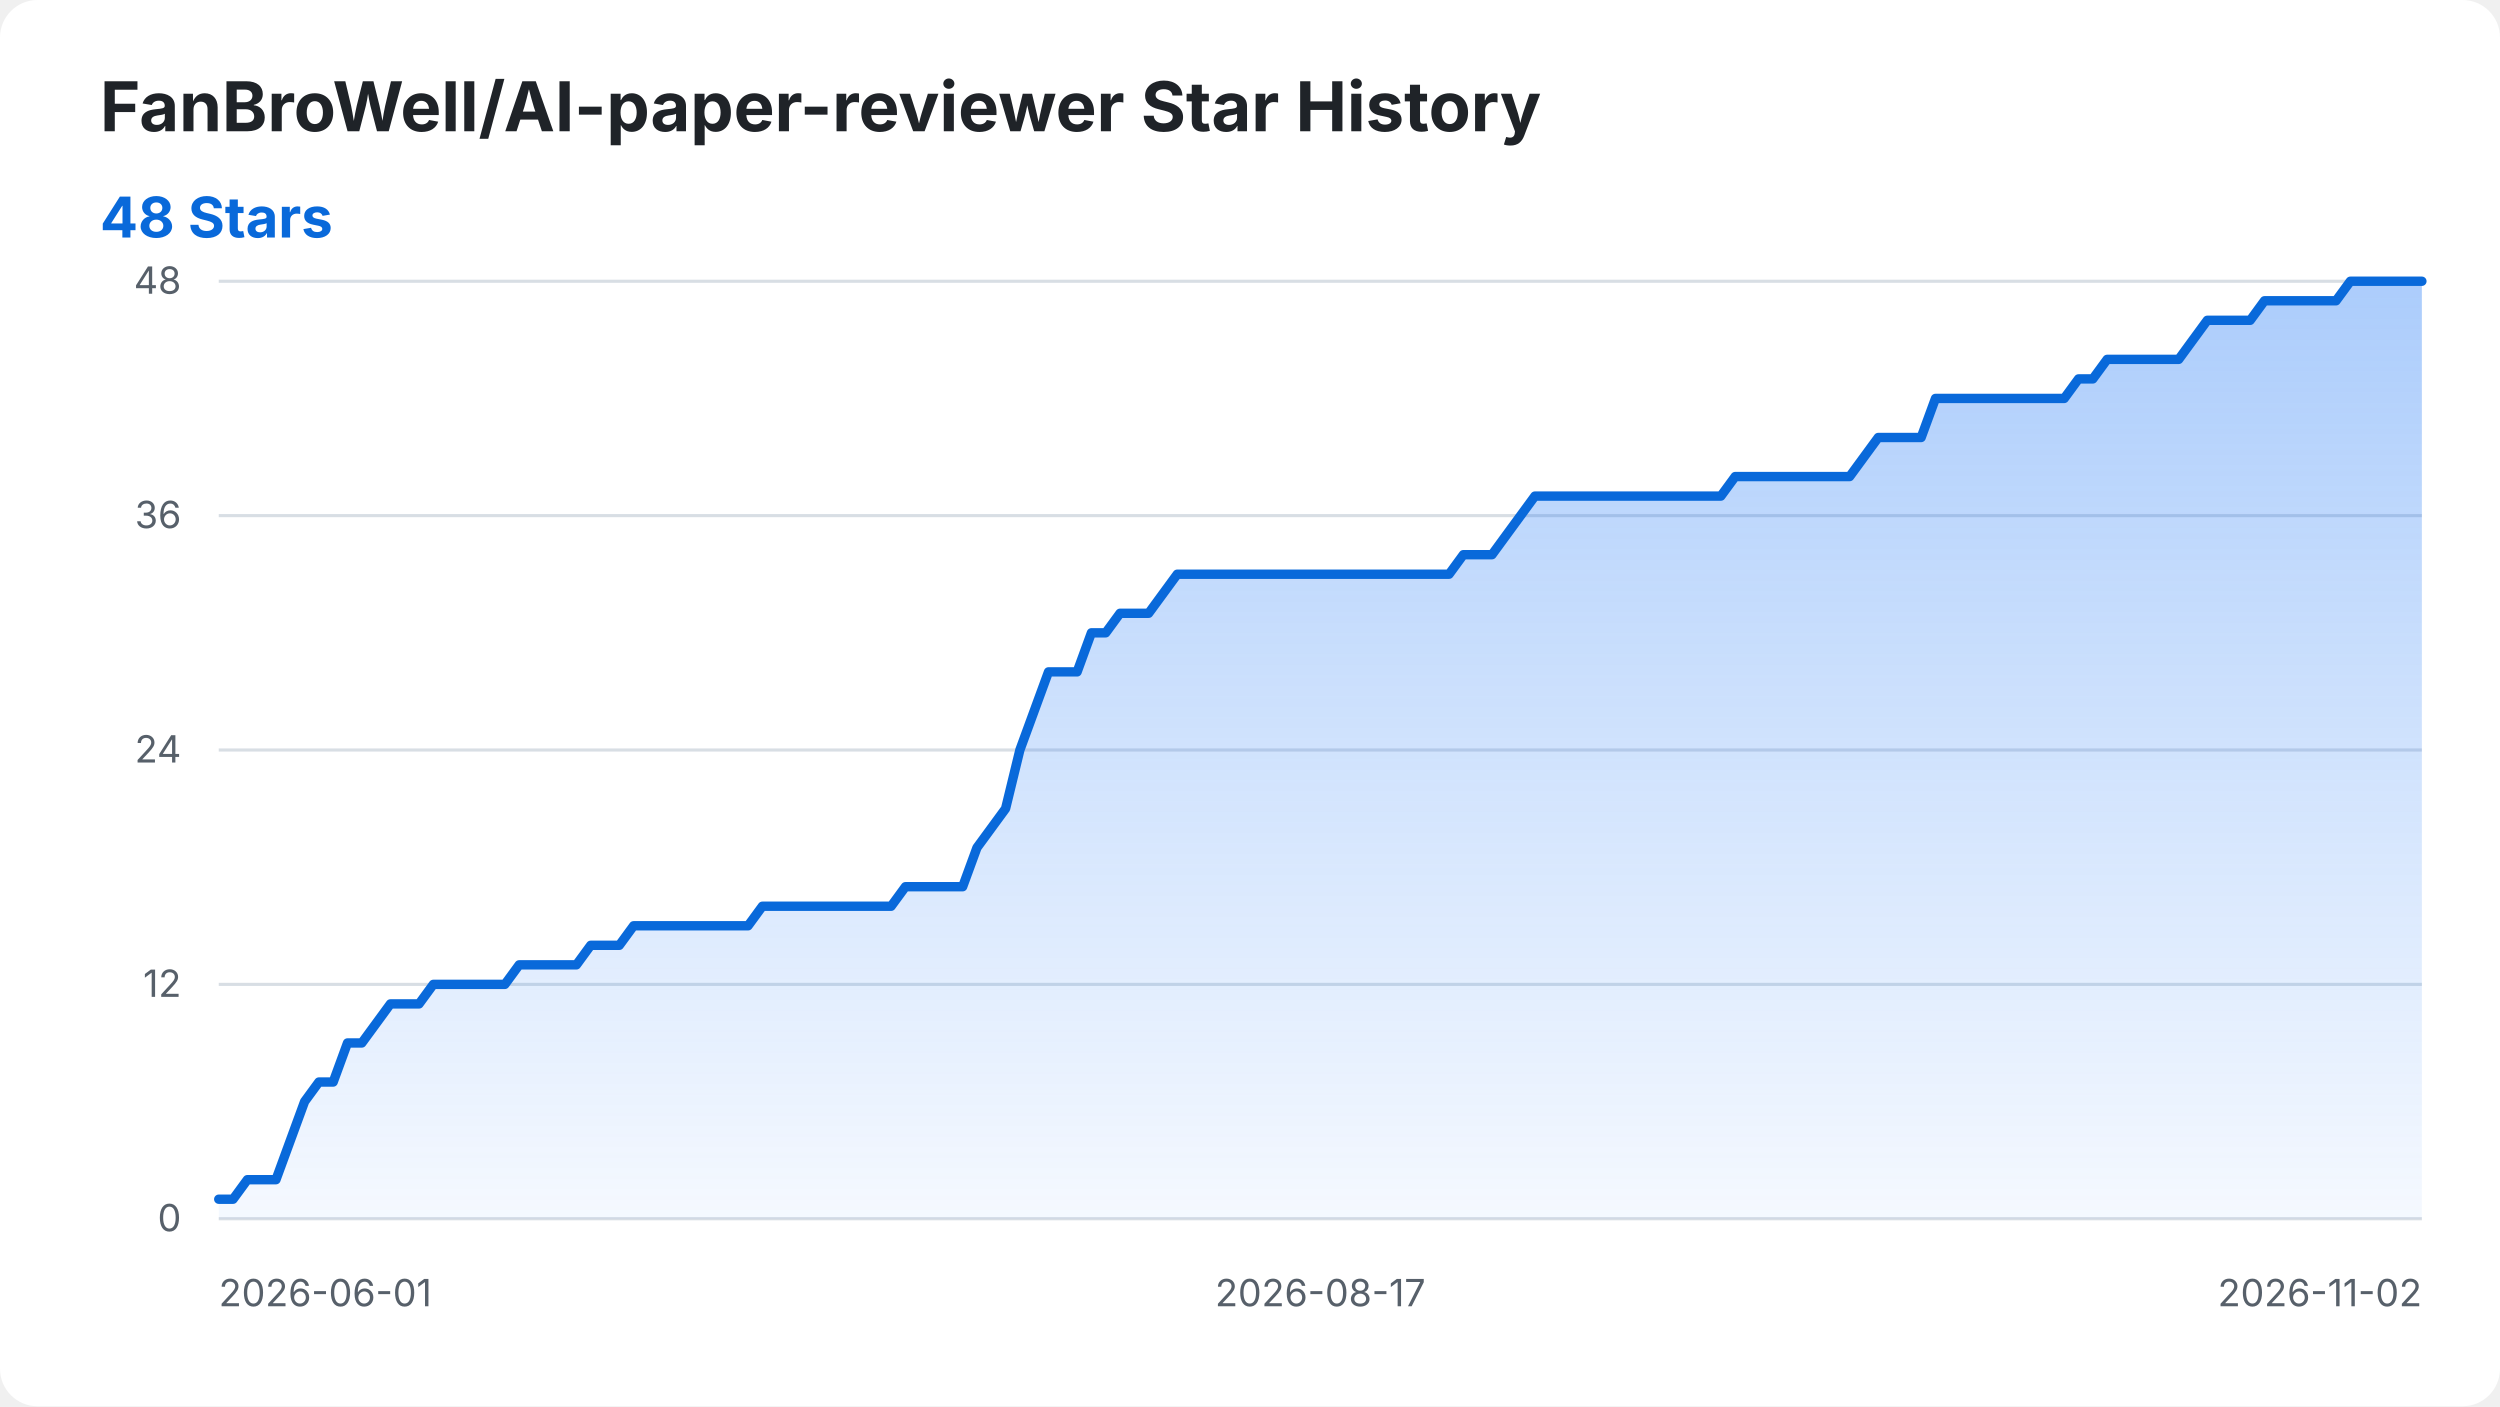
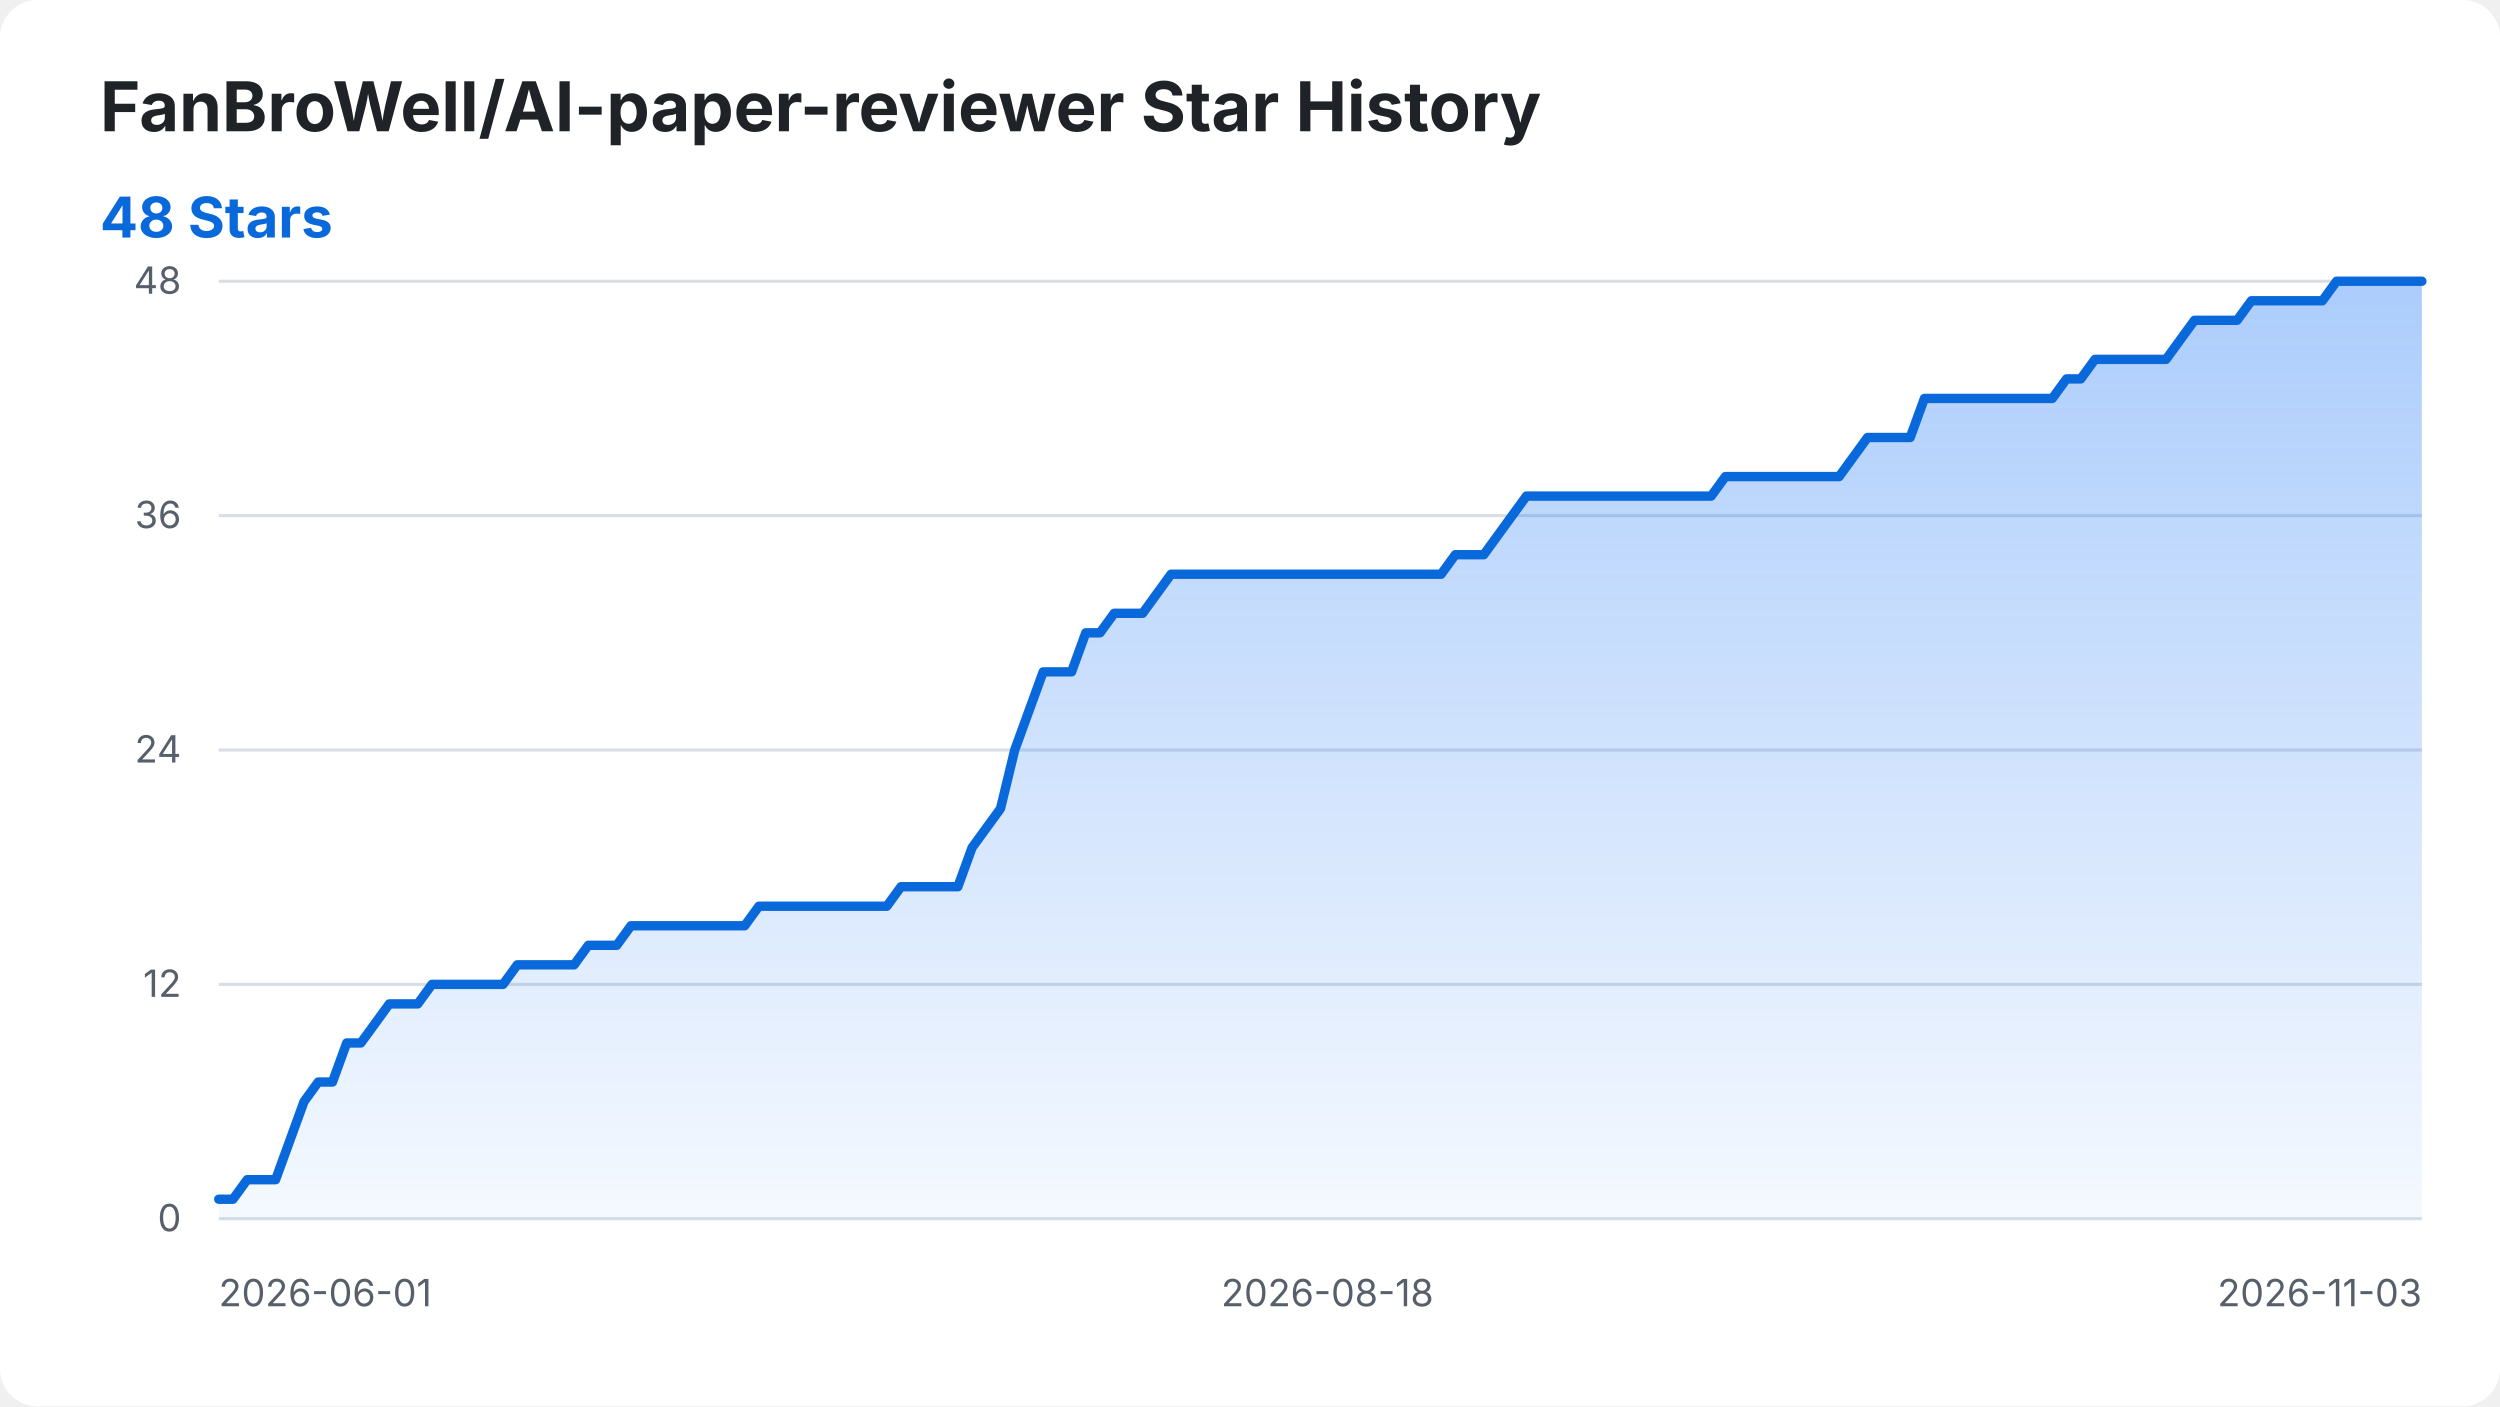
<svg xmlns="http://www.w3.org/2000/svg" width="800" height="450" viewBox="0 0 800 450" role="img" aria-labelledby="title desc">
  <style>
    .background { fill: #ffffff; }
    .title { fill: #1f2328; font: 700 22px -apple-system, BlinkMacSystemFont, "Segoe UI", sans-serif; }
    .summary { fill: #0969da; font: 700 18px -apple-system, BlinkMacSystemFont, "Segoe UI", sans-serif; }
    .axis-label { fill: #57606a; font: 12px -apple-system, BlinkMacSystemFont, "Segoe UI", sans-serif; }
    .grid { stroke: #d8dee4; stroke-width: 1; }
    .star-area { fill: url(#area-gradient); }
    .star-line { fill: none; stroke: #0969da; stroke-width: 3; stroke-linecap: round; stroke-linejoin: round; }
    @media (prefers-color-scheme: dark) {
      .background { fill: #0d1117; }
      .title { fill: #f0f6fc; }
      .axis-label { fill: #8b949e; }
      .grid { stroke: #30363d; }
      .summary { fill: #58a6ff; }
      .star-line { stroke: #58a6ff; }
    }
  </style>
  <defs>
    <linearGradient id="area-gradient" x1="0" y1="0" x2="0" y2="1">
      <stop offset="0%" stop-color="#2f81f7" stop-opacity="0.40" />
      <stop offset="100%" stop-color="#2f81f7" stop-opacity="0.05" />
    </linearGradient>
  </defs>
  <rect class="background" width="800" height="450" rx="12" />
  <text class="title" x="32" y="42">FanBroWell/AI-paper-reviewer Star History</text>
  <text class="summary" x="32" y="76">48 Stars</text>
  <line class="grid" x1="70" y1="390.00" x2="775" y2="390.00" />
  <text class="axis-label" x="58" y="394.00" text-anchor="end">0</text>
  <line class="grid" x1="70" y1="315.00" x2="775" y2="315.00" />
  <text class="axis-label" x="58" y="319.00" text-anchor="end">12</text>
  <line class="grid" x1="70" y1="240.00" x2="775" y2="240.00" />
  <text class="axis-label" x="58" y="244.00" text-anchor="end">24</text>
  <line class="grid" x1="70" y1="165.00" x2="775" y2="165.00" />
  <text class="axis-label" x="58" y="169.00" text-anchor="end">36</text>
  <line class="grid" x1="70" y1="90.00" x2="775" y2="90.00" />
  <text class="axis-label" x="58" y="94.00" text-anchor="end">48</text>
  <text class="axis-label" x="70.00" y="418" text-anchor="start">2026-06-01</text>
-   <text class="axis-label" x="422.50" y="418" text-anchor="middle">2026-08-17</text>
-   <text class="axis-label" x="775.00" y="418" text-anchor="end">2026-11-02</text>
-   <path class="star-area" d="M 70.00 390.00 L 70.00 383.75 L 74.58 383.75 L 79.16 377.50 L 83.73 377.50 L 88.31 377.50 L 92.89 365.00 L 97.47 352.50 L 102.05 346.25 L 106.62 346.25 L 111.20 333.75 L 115.78 333.75 L 120.36 327.50 L 124.94 321.25 L 129.51 321.25 L 134.09 321.25 L 138.67 315.00 L 143.25 315.00 L 147.82 315.00 L 152.40 315.00 L 156.98 315.00 L 161.56 315.00 L 166.14 308.75 L 170.71 308.75 L 175.29 308.75 L 179.87 308.75 L 184.45 308.75 L 189.03 302.50 L 193.60 302.50 L 198.18 302.50 L 202.76 296.25 L 207.34 296.25 L 211.92 296.25 L 216.49 296.25 L 221.07 296.25 L 225.65 296.25 L 230.23 296.25 L 234.81 296.25 L 239.38 296.25 L 243.96 290.00 L 248.54 290.00 L 253.12 290.00 L 257.69 290.00 L 262.27 290.00 L 266.85 290.00 L 271.43 290.00 L 276.01 290.00 L 280.58 290.00 L 285.16 290.00 L 289.74 283.75 L 294.32 283.75 L 298.90 283.75 L 303.47 283.75 L 308.05 283.75 L 312.63 271.25 L 317.21 265.00 L 321.79 258.75 L 326.36 240.00 L 330.94 227.50 L 335.52 215.00 L 340.10 215.00 L 344.68 215.00 L 349.25 202.50 L 353.83 202.50 L 358.41 196.25 L 362.99 196.25 L 367.56 196.25 L 372.14 190.00 L 376.72 183.75 L 381.30 183.75 L 385.88 183.75 L 390.45 183.75 L 395.03 183.75 L 399.61 183.75 L 404.19 183.75 L 408.77 183.75 L 413.34 183.75 L 417.92 183.75 L 422.50 183.75 L 427.08 183.75 L 431.66 183.75 L 436.23 183.75 L 440.81 183.75 L 445.39 183.75 L 449.97 183.75 L 454.55 183.75 L 459.12 183.75 L 463.70 183.75 L 468.28 177.50 L 472.86 177.50 L 477.44 177.50 L 482.01 171.25 L 486.59 165.00 L 491.17 158.75 L 495.75 158.75 L 500.32 158.75 L 504.90 158.75 L 509.48 158.75 L 514.06 158.75 L 518.64 158.75 L 523.21 158.75 L 527.79 158.75 L 532.37 158.75 L 536.95 158.75 L 541.53 158.75 L 546.10 158.75 L 550.68 158.75 L 555.26 152.50 L 559.84 152.50 L 564.42 152.50 L 568.99 152.50 L 573.57 152.50 L 578.15 152.50 L 582.73 152.50 L 587.31 152.50 L 591.88 152.50 L 596.46 146.25 L 601.04 140.00 L 605.62 140.00 L 610.19 140.00 L 614.77 140.00 L 619.35 127.50 L 623.93 127.50 L 628.51 127.50 L 633.08 127.50 L 637.66 127.50 L 642.24 127.50 L 646.82 127.50 L 651.40 127.50 L 655.97 127.50 L 660.55 127.50 L 665.13 121.25 L 669.71 121.25 L 674.29 115.00 L 678.86 115.00 L 683.44 115.00 L 688.02 115.00 L 692.60 115.00 L 697.18 115.00 L 701.75 108.75 L 706.33 102.50 L 710.91 102.50 L 715.49 102.50 L 720.06 102.50 L 724.64 96.25 L 729.22 96.25 L 733.80 96.25 L 738.38 96.25 L 742.95 96.25 L 747.53 96.25 L 752.11 90.00 L 756.69 90.00 L 761.27 90.00 L 765.84 90.00 L 770.42 90.00 L 775.00 90.00 L 775.00 390.00 Z" />
-   <path class="star-line" d="M 70.00 383.75 L 74.58 383.75 L 79.16 377.50 L 83.73 377.50 L 88.31 377.50 L 92.89 365.00 L 97.47 352.50 L 102.05 346.25 L 106.62 346.25 L 111.20 333.75 L 115.78 333.75 L 120.36 327.50 L 124.94 321.25 L 129.51 321.25 L 134.09 321.25 L 138.67 315.00 L 143.25 315.00 L 147.82 315.00 L 152.40 315.00 L 156.98 315.00 L 161.56 315.00 L 166.14 308.75 L 170.71 308.75 L 175.29 308.75 L 179.87 308.75 L 184.45 308.75 L 189.03 302.50 L 193.60 302.50 L 198.18 302.50 L 202.76 296.25 L 207.34 296.25 L 211.92 296.25 L 216.49 296.25 L 221.07 296.25 L 225.65 296.25 L 230.23 296.25 L 234.81 296.25 L 239.38 296.25 L 243.96 290.00 L 248.54 290.00 L 253.12 290.00 L 257.69 290.00 L 262.27 290.00 L 266.85 290.00 L 271.43 290.00 L 276.01 290.00 L 280.58 290.00 L 285.16 290.00 L 289.74 283.75 L 294.32 283.75 L 298.90 283.75 L 303.47 283.75 L 308.05 283.75 L 312.63 271.25 L 317.21 265.00 L 321.79 258.75 L 326.36 240.00 L 330.94 227.50 L 335.52 215.00 L 340.10 215.00 L 344.68 215.00 L 349.25 202.50 L 353.83 202.50 L 358.41 196.25 L 362.99 196.25 L 367.56 196.25 L 372.14 190.00 L 376.72 183.75 L 381.30 183.75 L 385.88 183.75 L 390.45 183.75 L 395.03 183.75 L 399.61 183.75 L 404.19 183.75 L 408.77 183.75 L 413.34 183.75 L 417.92 183.75 L 422.50 183.75 L 427.08 183.75 L 431.66 183.75 L 436.23 183.75 L 440.81 183.75 L 445.39 183.75 L 449.97 183.75 L 454.55 183.75 L 459.12 183.75 L 463.70 183.75 L 468.28 177.50 L 472.86 177.50 L 477.44 177.50 L 482.01 171.25 L 486.59 165.00 L 491.17 158.75 L 495.75 158.75 L 500.32 158.75 L 504.90 158.75 L 509.48 158.75 L 514.06 158.75 L 518.64 158.75 L 523.21 158.75 L 527.79 158.75 L 532.37 158.75 L 536.95 158.75 L 541.53 158.75 L 546.10 158.75 L 550.68 158.75 L 555.26 152.50 L 559.84 152.50 L 564.42 152.50 L 568.99 152.50 L 573.57 152.50 L 578.15 152.50 L 582.73 152.50 L 587.31 152.50 L 591.88 152.50 L 596.46 146.25 L 601.04 140.00 L 605.62 140.00 L 610.19 140.00 L 614.77 140.00 L 619.35 127.50 L 623.93 127.50 L 628.51 127.50 L 633.08 127.50 L 637.66 127.50 L 642.24 127.50 L 646.82 127.50 L 651.40 127.50 L 655.97 127.50 L 660.55 127.50 L 665.13 121.25 L 669.71 121.25 L 674.29 115.00 L 678.86 115.00 L 683.44 115.00 L 688.02 115.00 L 692.60 115.00 L 697.18 115.00 L 701.75 108.75 L 706.33 102.50 L 710.91 102.50 L 715.49 102.50 L 720.06 102.50 L 724.64 96.25 L 729.22 96.25 L 733.80 96.25 L 738.38 96.25 L 742.95 96.25 L 747.53 96.25 L 752.11 90.00 L 756.69 90.00 L 761.27 90.00 L 765.84 90.00 L 770.42 90.00 L 775.00 90.00" />
+   <text class="axis-label" x="424.77" y="418" text-anchor="middle">2026-08-18</text>
+   <text class="axis-label" x="775.00" y="418" text-anchor="end">2026-11-03</text>
+   <path class="star-area" d="M 70.00 390.00 L 70.00 383.75 L 74.55 383.75 L 79.10 377.50 L 83.65 377.50 L 88.19 377.50 L 92.74 365.00 L 97.29 352.50 L 101.84 346.25 L 106.39 346.25 L 110.94 333.75 L 115.48 333.75 L 120.03 327.50 L 124.58 321.25 L 129.13 321.25 L 133.68 321.25 L 138.23 315.00 L 142.77 315.00 L 147.32 315.00 L 151.87 315.00 L 156.42 315.00 L 160.97 315.00 L 165.52 308.75 L 170.06 308.75 L 174.61 308.75 L 179.16 308.75 L 183.71 308.75 L 188.26 302.50 L 192.81 302.50 L 197.35 302.50 L 201.90 296.25 L 206.45 296.25 L 211.00 296.25 L 215.55 296.25 L 220.10 296.25 L 224.65 296.25 L 229.19 296.25 L 233.74 296.25 L 238.29 296.25 L 242.84 290.00 L 247.39 290.00 L 251.94 290.00 L 256.48 290.00 L 261.03 290.00 L 265.58 290.00 L 270.13 290.00 L 274.68 290.00 L 279.23 290.00 L 283.77 290.00 L 288.32 283.75 L 292.87 283.75 L 297.42 283.75 L 301.97 283.75 L 306.52 283.75 L 311.06 271.25 L 315.61 265.00 L 320.16 258.75 L 324.71 240.00 L 329.26 227.50 L 333.81 215.00 L 338.35 215.00 L 342.90 215.00 L 347.45 202.50 L 352.00 202.50 L 356.55 196.25 L 361.10 196.25 L 365.65 196.25 L 370.19 190.00 L 374.74 183.75 L 379.29 183.75 L 383.84 183.75 L 388.39 183.75 L 392.94 183.75 L 397.48 183.75 L 402.03 183.75 L 406.58 183.75 L 411.13 183.75 L 415.68 183.75 L 420.23 183.75 L 424.77 183.75 L 429.32 183.75 L 433.87 183.75 L 438.42 183.75 L 442.97 183.75 L 447.52 183.75 L 452.06 183.75 L 456.61 183.75 L 461.16 183.75 L 465.71 177.50 L 470.26 177.50 L 474.81 177.50 L 479.35 171.25 L 483.90 165.00 L 488.45 158.75 L 493.00 158.75 L 497.55 158.75 L 502.10 158.75 L 506.65 158.75 L 511.19 158.75 L 515.74 158.75 L 520.29 158.75 L 524.84 158.75 L 529.39 158.75 L 533.94 158.75 L 538.48 158.75 L 543.03 158.75 L 547.58 158.75 L 552.13 152.50 L 556.68 152.50 L 561.23 152.50 L 565.77 152.50 L 570.32 152.50 L 574.87 152.50 L 579.42 152.50 L 583.97 152.50 L 588.52 152.50 L 593.06 146.25 L 597.61 140.00 L 602.16 140.00 L 606.71 140.00 L 611.26 140.00 L 615.81 127.50 L 620.35 127.50 L 624.90 127.50 L 629.45 127.50 L 634.00 127.50 L 638.55 127.50 L 643.10 127.50 L 647.65 127.50 L 652.19 127.50 L 656.74 127.50 L 661.29 121.25 L 665.84 121.25 L 670.39 115.00 L 674.94 115.00 L 679.48 115.00 L 684.03 115.00 L 688.58 115.00 L 693.13 115.00 L 697.68 108.75 L 702.23 102.50 L 706.77 102.50 L 711.32 102.50 L 715.87 102.50 L 720.42 96.25 L 724.97 96.25 L 729.52 96.25 L 734.06 96.25 L 738.61 96.25 L 743.16 96.25 L 747.71 90.00 L 752.26 90.00 L 756.81 90.00 L 761.35 90.00 L 765.90 90.00 L 770.45 90.00 L 775.00 90.00 L 775.00 390.00 Z" />
+   <path class="star-line" d="M 70.00 383.75 L 74.55 383.75 L 79.10 377.50 L 83.65 377.50 L 88.19 377.50 L 92.74 365.00 L 97.29 352.50 L 101.84 346.25 L 106.39 346.25 L 110.94 333.75 L 115.48 333.75 L 120.03 327.50 L 124.58 321.25 L 129.13 321.25 L 133.68 321.25 L 138.23 315.00 L 142.77 315.00 L 147.32 315.00 L 151.87 315.00 L 156.42 315.00 L 160.97 315.00 L 165.52 308.75 L 170.06 308.75 L 174.61 308.75 L 179.16 308.75 L 183.71 308.75 L 188.26 302.50 L 192.81 302.50 L 197.35 302.50 L 201.90 296.25 L 206.45 296.25 L 211.00 296.25 L 215.55 296.25 L 220.10 296.25 L 224.65 296.25 L 229.19 296.25 L 233.74 296.25 L 238.29 296.25 L 242.84 290.00 L 247.39 290.00 L 251.94 290.00 L 256.48 290.00 L 261.03 290.00 L 265.58 290.00 L 270.13 290.00 L 274.68 290.00 L 279.23 290.00 L 283.77 290.00 L 288.32 283.75 L 292.87 283.75 L 297.42 283.75 L 301.97 283.75 L 306.52 283.75 L 311.06 271.25 L 315.61 265.00 L 320.16 258.75 L 324.71 240.00 L 329.26 227.50 L 333.81 215.00 L 338.35 215.00 L 342.90 215.00 L 347.45 202.50 L 352.00 202.50 L 356.55 196.25 L 361.10 196.25 L 365.65 196.25 L 370.19 190.00 L 374.74 183.75 L 379.29 183.75 L 383.84 183.75 L 388.39 183.75 L 392.94 183.75 L 397.48 183.75 L 402.03 183.75 L 406.58 183.75 L 411.13 183.75 L 415.68 183.75 L 420.23 183.75 L 424.77 183.75 L 429.32 183.75 L 433.87 183.75 L 438.42 183.75 L 442.97 183.75 L 447.52 183.75 L 452.06 183.75 L 456.61 183.75 L 461.16 183.75 L 465.71 177.50 L 470.26 177.50 L 474.81 177.50 L 479.35 171.25 L 483.90 165.00 L 488.45 158.75 L 493.00 158.75 L 497.55 158.75 L 502.10 158.75 L 506.65 158.75 L 511.19 158.75 L 515.74 158.75 L 520.29 158.75 L 524.84 158.75 L 529.39 158.75 L 533.94 158.75 L 538.48 158.75 L 543.03 158.75 L 547.58 158.75 L 552.13 152.50 L 556.68 152.50 L 561.23 152.50 L 565.77 152.50 L 570.32 152.50 L 574.87 152.50 L 579.42 152.50 L 583.97 152.50 L 588.52 152.50 L 593.06 146.25 L 597.61 140.00 L 602.16 140.00 L 606.71 140.00 L 611.26 140.00 L 615.81 127.50 L 620.35 127.50 L 624.90 127.50 L 629.45 127.50 L 634.00 127.50 L 638.55 127.50 L 643.10 127.50 L 647.65 127.50 L 652.19 127.50 L 656.74 127.50 L 661.29 121.25 L 665.84 121.25 L 670.39 115.00 L 674.94 115.00 L 679.48 115.00 L 684.03 115.00 L 688.58 115.00 L 693.13 115.00 L 697.68 108.75 L 702.23 102.50 L 706.77 102.50 L 711.32 102.50 L 715.87 102.50 L 720.42 96.25 L 724.97 96.25 L 729.52 96.25 L 734.06 96.25 L 738.61 96.25 L 743.16 96.25 L 747.71 90.00 L 752.26 90.00 L 756.81 90.00 L 761.35 90.00 L 765.90 90.00 L 770.45 90.00 L 775.00 90.00" />
</svg>
